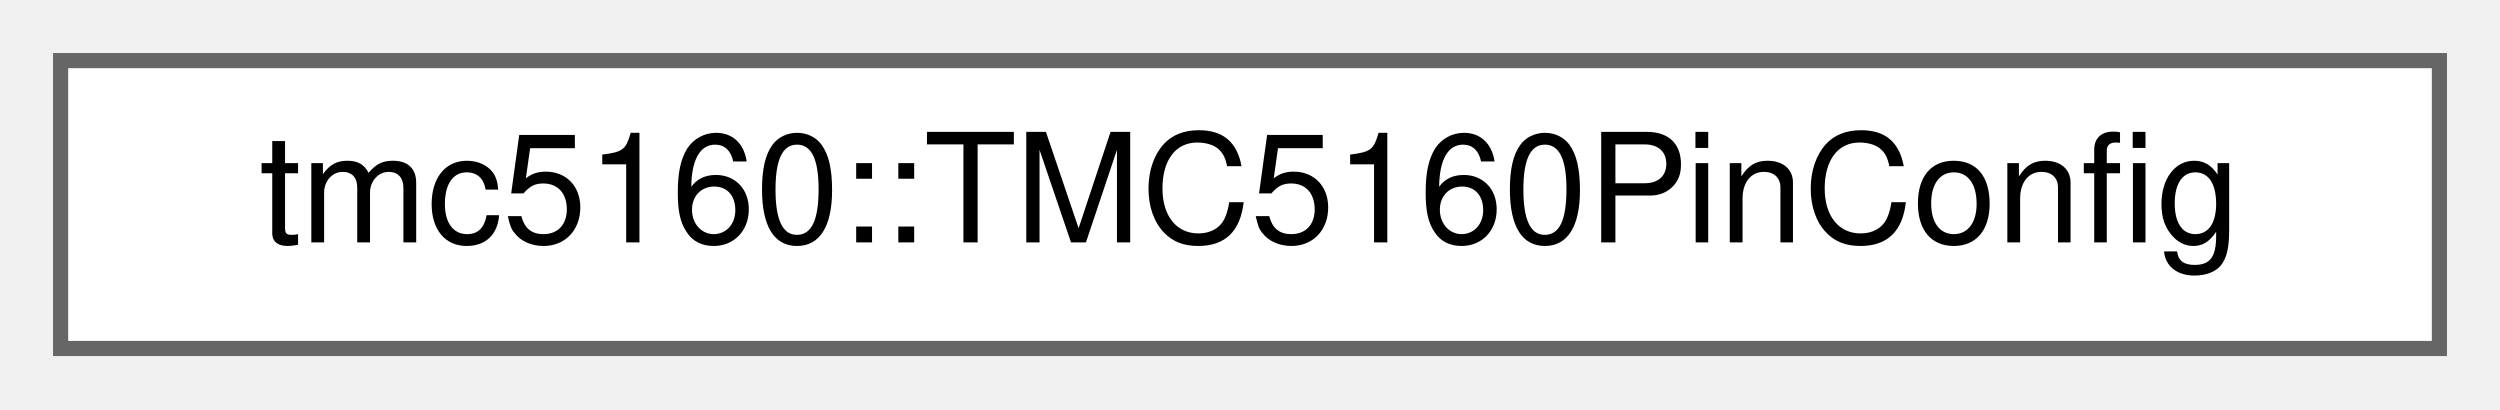
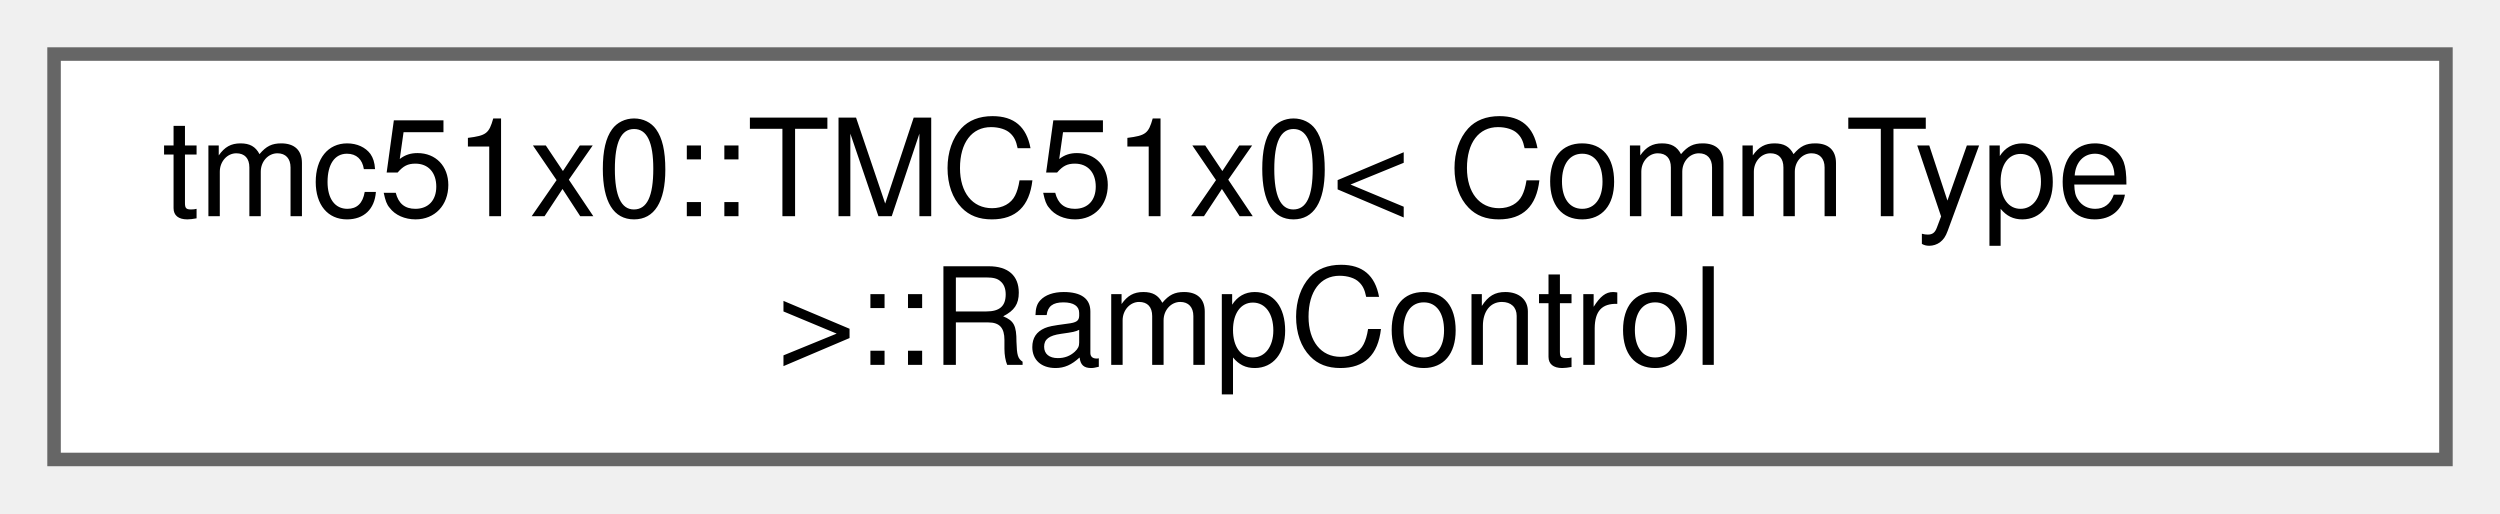
- <svg xmlns="http://www.w3.org/2000/svg" xmlns:xlink="http://www.w3.org/1999/xlink" width="165pt" height="27pt" viewBox="0.00 0.00 165.00 27.00">
-   <g id="graph0" class="graph" transform="scale(1 1) rotate(0) translate(4 23)">
+ <svg xmlns="http://www.w3.org/2000/svg" xmlns:xlink="http://www.w3.org/1999/xlink" width="185pt" height="38pt" viewBox="0.00 0.00 185.00 38.00">
+   <g id="graph0" class="graph" transform="scale(1 1) rotate(0) translate(4 34)">
    <g id="Node000000" class="node">
      <g id="a_Node000000">
-         <a xlink:href="structtmc5160_1_1TMC5160PinConfig.html" target="_top" xlink:title="TMC5160 GPIO pin configuration structure.">
-           <polygon fill="white" stroke="#666666" points="157,-19 0,-19 0,0 157,0 157,-19" />
-           <text text-anchor="middle" x="78.5" y="-7" font-family="Helvetica,sans-Serif" font-size="10.00">tmc5160::TMC5160PinConfig</text>
+         <a xlink:href="structtmc51x0_1_1TMC51x0_1_1RampControl.html" target="_top" xlink:title="Ramp control subsystem.">
+           <polygon fill="white" stroke="#666666" points="177,-30 0,-30 0,0 177,0 177,-30" />
+           <text text-anchor="start" x="8" y="-18" font-family="Helvetica,sans-Serif" font-size="10.00">tmc51x0::TMC51x0&lt; CommType</text>
+           <text text-anchor="middle" x="88.5" y="-7" font-family="Helvetica,sans-Serif" font-size="10.00"> &gt;::RampControl</text>
        </a>
      </g>
    </g>
  </g>
</svg>
